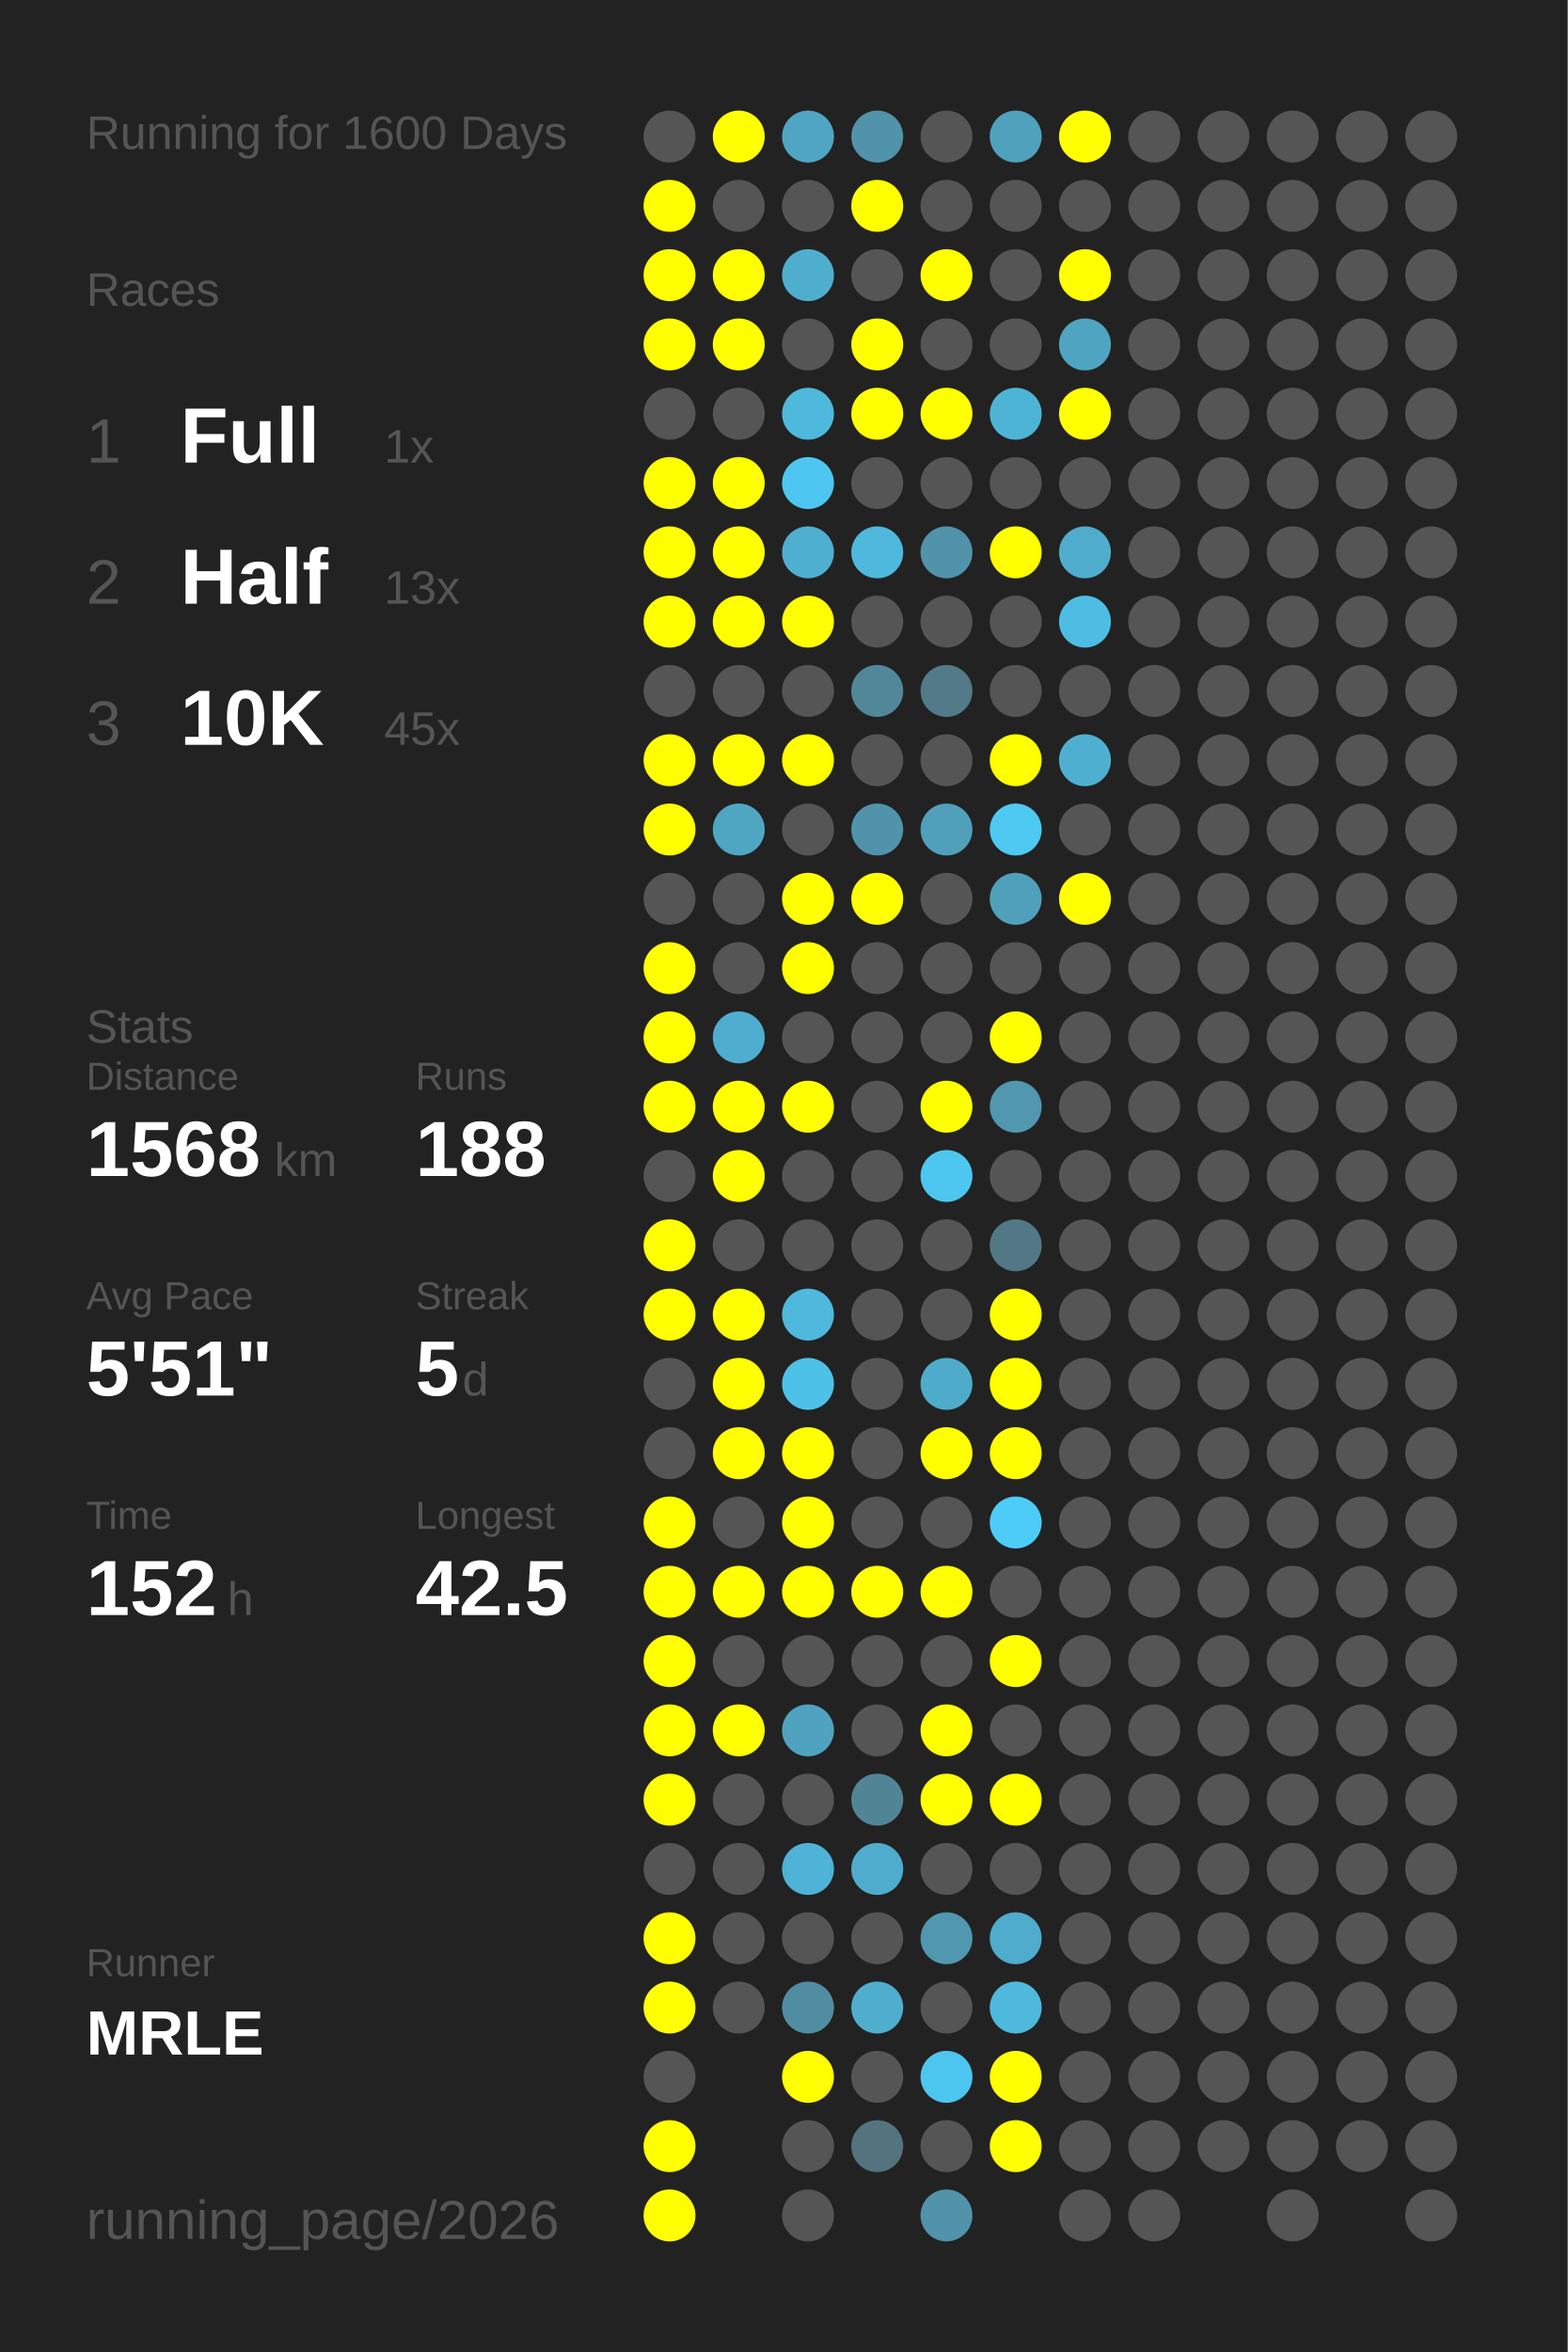
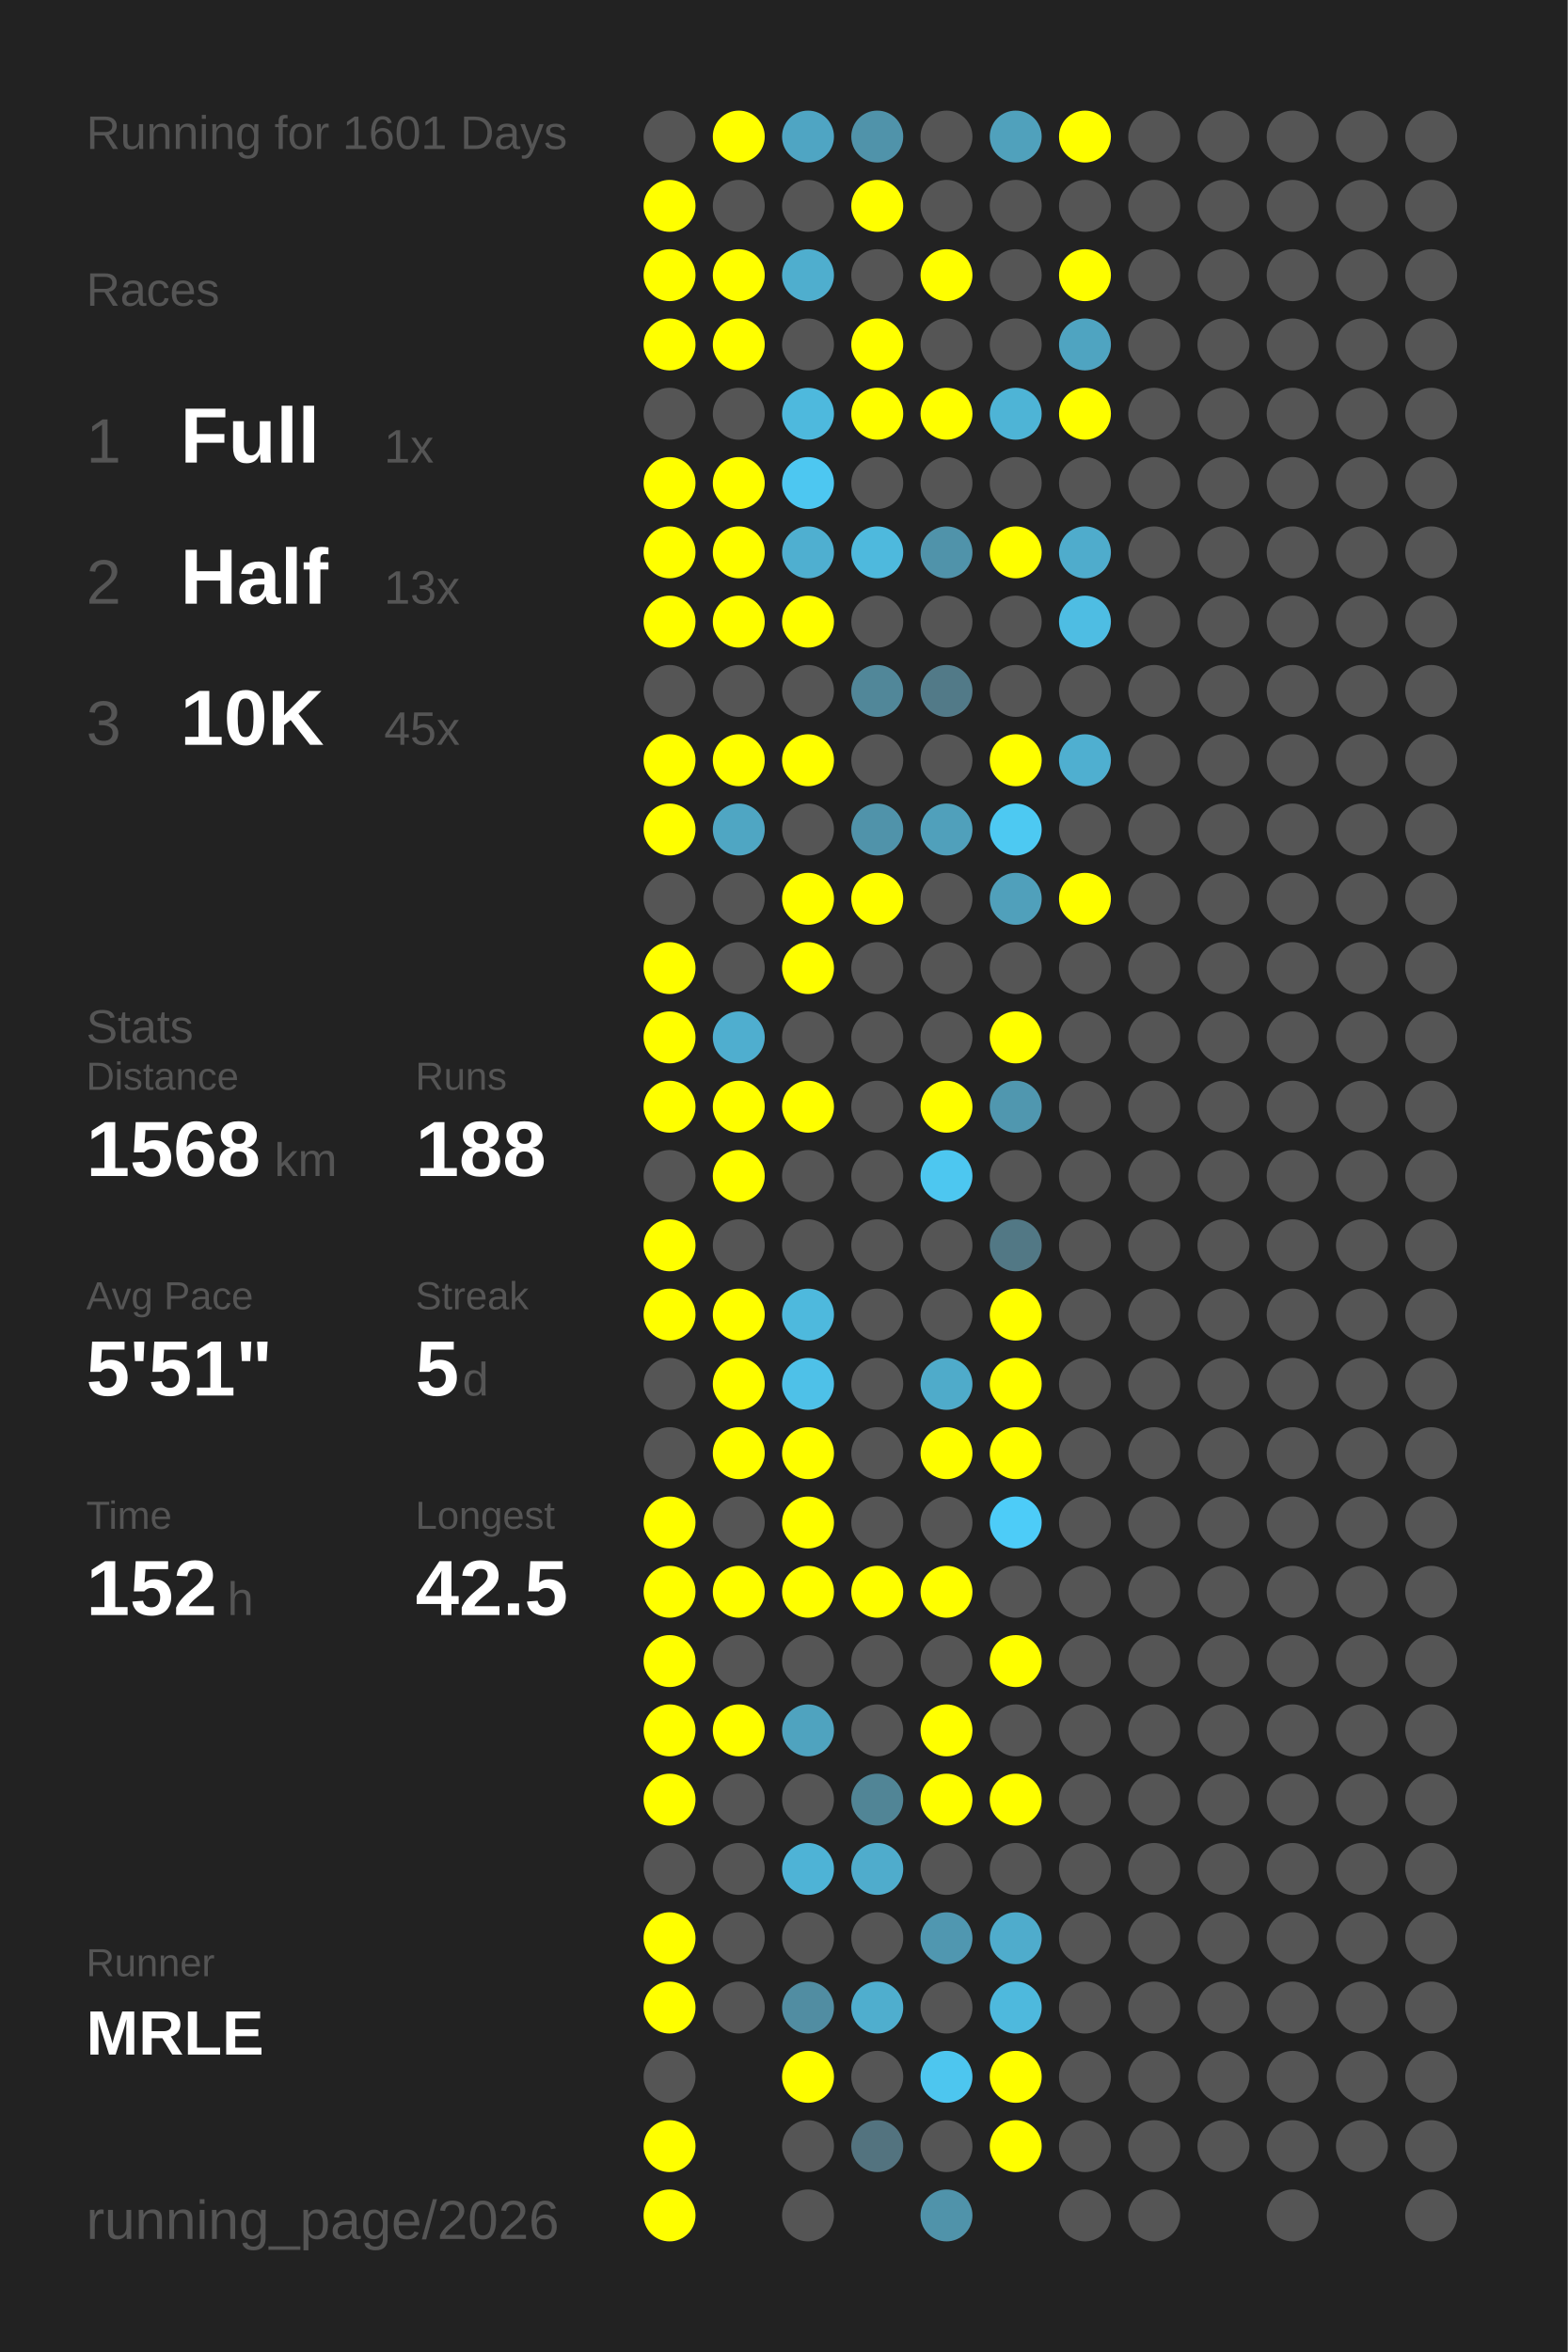
<svg xmlns="http://www.w3.org/2000/svg" baseProfile="full" height="300mm" version="1.1" viewBox="0,0,200,300" width="200mm">
  <defs />
  <rect fill="#222222" height="300" width="200" x="0" y="0" />
-   <text fill="#555555" style="font-size:6px; font-family:Arial;" x="11" y="19">Running for 1600 Days</text>
+   <text fill="#555555" style="font-size:6px; font-family:Arial;" x="11" y="19">Running for 1601 Days</text>
  <text fill="#555555" style="font-size:6px; font-family:Arial;" x="11" y="39">Races</text>
  <text fill="#555555" style="font-size:8px; font-family:Arial;" x="11" y="59">1</text>
  <text fill="#FFFFFF" style="font-size:10px; font-family:Arial; font-weight:bold;" x="23" y="59">Full</text>
  <text fill="#555555" style="font-size:6px; font-family:Arial;" x="49" y="59">1x</text>
  <text fill="#555555" style="font-size:8px; font-family:Arial;" x="11" y="77">2</text>
  <text fill="#FFFFFF" style="font-size:10px; font-family:Arial; font-weight:bold;" x="23" y="77">Half</text>
  <text fill="#555555" style="font-size:6px; font-family:Arial;" x="49" y="77">13x</text>
  <text fill="#555555" style="font-size:8px; font-family:Arial;" x="11" y="95">3</text>
  <text fill="#FFFFFF" style="font-size:10px; font-family:Arial; font-weight:bold;" x="23" y="95">10K</text>
  <text fill="#555555" style="font-size:6px; font-family:Arial;" x="49" y="95">45x</text>
  <text fill="#555555" style="font-size:6px; font-family:Arial;" x="11" y="133">Stats</text>
  <text fill="#555555" style="font-size:5px; font-family:Arial;" x="11" y="139">Distance</text>
  <text fill="#FFFFFF" style="font-size:10px; font-family:Arial; font-weight:bold;" x="11" y="150">1568</text>
  <text fill="#555555" style="font-size:6px; font-family:Arial;" x="35" y="150">km</text>
  <text fill="#555555" style="font-size:5px; font-family:Arial;" x="53" y="139">Runs</text>
  <text fill="#FFFFFF" style="font-size:10px; font-family:Arial; font-weight:bold;" x="53" y="150">188</text>
  <text fill="#555555" style="font-size:5px; font-family:Arial;" x="11" y="167">Avg Pace</text>
  <text fill="#FFFFFF" style="font-size:10px; font-family:Arial; font-weight:bold;" x="11" y="178">5'51"</text>
  <text fill="#555555" style="font-size:5px; font-family:Arial;" x="53" y="167">Streak</text>
  <text fill="#FFFFFF" style="font-size:10px; font-family:Arial; font-weight:bold;" x="53" y="178">5</text>
  <text fill="#555555" style="font-size:6px; font-family:Arial;" x="59" y="178">d</text>
  <text fill="#555555" style="font-size:5px; font-family:Arial;" x="11" y="195">Time</text>
  <text fill="#FFFFFF" style="font-size:10px; font-family:Arial; font-weight:bold;" x="11" y="206">152</text>
  <text fill="#555555" style="font-size:6px; font-family:Arial;" x="29" y="206">h</text>
  <text fill="#555555" style="font-size:5px; font-family:Arial;" x="53" y="195">Longest</text>
  <text fill="#FFFFFF" style="font-size:10px; font-family:Arial; font-weight:bold;" x="53" y="206">42.5</text>
  <text fill="#555555" style="font-size:5px; font-family:Arial;" x="11" y="252.065">Runner</text>
  <text fill="#FFFFFF" style="font-size:8px; font-family:Arial; font-weight:bold;" x="11" y="262.065">MRLE</text>
  <text fill="#555555" style="font-size:7px; font-family:Arial;" x="11" y="285.581">running_page/2026</text>
  <circle cx="85.417" cy="17.419" fill="#555555" r="3.312" />
  <circle cx="85.417" cy="26.258" fill="#FFFF00" r="3.312" />
  <circle cx="85.417" cy="35.097" fill="#FFFF00" r="3.312" />
  <circle cx="85.417" cy="43.935" fill="#FFFF00" r="3.312" />
  <circle cx="85.417" cy="52.774" fill="#555555" r="3.312" />
  <circle cx="85.417" cy="61.613" fill="#FFFF00" r="3.312" />
  <circle cx="85.417" cy="70.452" fill="#FFFF00" r="3.312" />
  <circle cx="85.417" cy="79.29" fill="#FFFF00" r="3.312" />
  <circle cx="85.417" cy="88.129" fill="#555555" r="3.312" />
  <circle cx="85.417" cy="96.968" fill="#FFFF00" r="3.312" />
  <circle cx="85.417" cy="105.806" fill="#FFFF00" r="3.312" />
  <circle cx="85.417" cy="114.645" fill="#555555" r="3.312" />
  <circle cx="85.417" cy="123.484" fill="#FFFF00" r="3.312" />
  <circle cx="85.417" cy="132.323" fill="#FFFF00" r="3.312" />
  <circle cx="85.417" cy="141.161" fill="#FFFF00" r="3.312" />
  <circle cx="85.417" cy="150" fill="#555555" r="3.312" />
  <circle cx="85.417" cy="158.839" fill="#FFFF00" r="3.312" />
  <circle cx="85.417" cy="167.677" fill="#FFFF00" r="3.312" />
  <circle cx="85.417" cy="176.516" fill="#555555" r="3.312" />
  <circle cx="85.417" cy="185.355" fill="#555555" r="3.312" />
  <circle cx="85.417" cy="194.194" fill="#FFFF00" r="3.312" />
  <circle cx="85.417" cy="203.032" fill="#FFFF00" r="3.312" />
  <circle cx="85.417" cy="211.871" fill="#FFFF00" r="3.312" />
  <circle cx="85.417" cy="220.71" fill="#FFFF00" r="3.312" />
  <circle cx="85.417" cy="229.548" fill="#FFFF00" r="3.312" />
  <circle cx="85.417" cy="238.387" fill="#555555" r="3.312" />
  <circle cx="85.417" cy="247.226" fill="#FFFF00" r="3.312" />
  <circle cx="85.417" cy="256.065" fill="#FFFF00" r="3.312" />
  <circle cx="85.417" cy="264.903" fill="#555555" r="3.312" />
  <circle cx="85.417" cy="273.742" fill="#FFFF00" r="3.312" />
  <circle cx="85.417" cy="282.581" fill="#FFFF00" r="3.312" />
  <circle cx="94.25" cy="17.419" fill="#FFFF00" r="3.312" />
  <circle cx="94.25" cy="26.258" fill="#555555" r="3.312" />
  <circle cx="94.25" cy="35.097" fill="#FFFF00" r="3.312" />
  <circle cx="94.25" cy="43.935" fill="#FFFF00" r="3.312" />
  <circle cx="94.25" cy="52.774" fill="#555555" r="3.312" />
  <circle cx="94.25" cy="61.613" fill="#FFFF00" r="3.312" />
  <circle cx="94.25" cy="70.452" fill="#FFFF00" r="3.312" />
  <circle cx="94.25" cy="79.29" fill="#FFFF00" r="3.312" />
  <circle cx="94.25" cy="88.129" fill="#555555" r="3.312" />
  <circle cx="94.25" cy="96.968" fill="#FFFF00" r="3.312" />
  <circle cx="94.25" cy="105.806" fill="#4fa6c3" r="3.312" />
  <circle cx="94.25" cy="114.645" fill="#555555" r="3.312" />
  <circle cx="94.25" cy="123.484" fill="#555555" r="3.312" />
  <circle cx="94.25" cy="132.323" fill="#4faecf" r="3.312" />
  <circle cx="94.25" cy="141.161" fill="#FFFF00" r="3.312" />
  <circle cx="94.25" cy="150" fill="#FFFF00" r="3.312" />
  <circle cx="94.25" cy="158.839" fill="#555555" r="3.312" />
  <circle cx="94.25" cy="167.677" fill="#FFFF00" r="3.312" />
  <circle cx="94.25" cy="176.516" fill="#FFFF00" r="3.312" />
  <circle cx="94.25" cy="185.355" fill="#FFFF00" r="3.312" />
  <circle cx="94.25" cy="194.194" fill="#555555" r="3.312" />
  <circle cx="94.25" cy="203.032" fill="#FFFF00" r="3.312" />
  <circle cx="94.25" cy="211.871" fill="#555555" r="3.312" />
  <circle cx="94.25" cy="220.71" fill="#FFFF00" r="3.312" />
  <circle cx="94.25" cy="229.548" fill="#555555" r="3.312" />
  <circle cx="94.25" cy="238.387" fill="#555555" r="3.312" />
  <circle cx="94.25" cy="247.226" fill="#555555" r="3.312" />
  <circle cx="94.25" cy="256.065" fill="#555555" r="3.312" />
  <circle cx="103.083" cy="17.419" fill="#4fa5c3" r="3.312" />
  <circle cx="103.083" cy="26.258" fill="#555555" r="3.312" />
  <circle cx="103.083" cy="35.097" fill="#4faece" r="3.312" />
  <circle cx="103.083" cy="43.935" fill="#555555" r="3.312" />
  <circle cx="103.083" cy="52.774" fill="#4eb9dd" r="3.312" />
  <circle cx="103.083" cy="61.613" fill="#4dc7f1" r="3.312" />
  <circle cx="103.083" cy="70.452" fill="#4fafd0" r="3.312" />
  <circle cx="103.083" cy="79.29" fill="#FFFF00" r="3.312" />
  <circle cx="103.083" cy="88.129" fill="#555555" r="3.312" />
  <circle cx="103.083" cy="96.968" fill="#FFFF00" r="3.312" />
  <circle cx="103.083" cy="105.806" fill="#555555" r="3.312" />
  <circle cx="103.083" cy="114.645" fill="#FFFF00" r="3.312" />
  <circle cx="103.083" cy="123.484" fill="#FFFF00" r="3.312" />
  <circle cx="103.083" cy="132.323" fill="#555555" r="3.312" />
  <circle cx="103.083" cy="141.161" fill="#FFFF00" r="3.312" />
  <circle cx="103.083" cy="150" fill="#555555" r="3.312" />
  <circle cx="103.083" cy="158.839" fill="#555555" r="3.312" />
  <circle cx="103.083" cy="167.677" fill="#4eb9dd" r="3.312" />
  <circle cx="103.083" cy="176.516" fill="#4ec1e8" r="3.312" />
  <circle cx="103.083" cy="185.355" fill="#FFFF00" r="3.312" />
  <circle cx="103.083" cy="194.194" fill="#FFFF00" r="3.312" />
  <circle cx="103.083" cy="203.032" fill="#FFFF00" r="3.312" />
  <circle cx="103.083" cy="211.871" fill="#555555" r="3.312" />
  <circle cx="103.083" cy="220.71" fill="#4fa3bf" r="3.312" />
  <circle cx="103.083" cy="229.548" fill="#555555" r="3.312" />
  <circle cx="103.083" cy="238.387" fill="#4eb3d6" r="3.312" />
  <circle cx="103.083" cy="247.226" fill="#555555" r="3.312" />
  <circle cx="103.083" cy="256.065" fill="#518da2" r="3.312" />
  <circle cx="103.083" cy="264.903" fill="#FFFF00" r="3.312" />
  <circle cx="103.083" cy="273.742" fill="#555555" r="3.312" />
  <circle cx="103.083" cy="282.581" fill="#555555" r="3.312" />
  <circle cx="111.917" cy="17.419" fill="#5093aa" r="3.312" />
  <circle cx="111.917" cy="26.258" fill="#FFFF00" r="3.312" />
  <circle cx="111.917" cy="35.097" fill="#555555" r="3.312" />
  <circle cx="111.917" cy="43.935" fill="#FFFF00" r="3.312" />
  <circle cx="111.917" cy="52.774" fill="#FFFF00" r="3.312" />
  <circle cx="111.917" cy="61.613" fill="#555555" r="3.312" />
  <circle cx="111.917" cy="70.452" fill="#4eb9dd" r="3.312" />
  <circle cx="111.917" cy="79.29" fill="#555555" r="3.312" />
  <circle cx="111.917" cy="88.129" fill="#518799" r="3.312" />
  <circle cx="111.917" cy="96.968" fill="#555555" r="3.312" />
  <circle cx="111.917" cy="105.806" fill="#5093aa" r="3.312" />
  <circle cx="111.917" cy="114.645" fill="#FFFF00" r="3.312" />
  <circle cx="111.917" cy="123.484" fill="#555555" r="3.312" />
  <circle cx="111.917" cy="132.323" fill="#555555" r="3.312" />
  <circle cx="111.917" cy="141.161" fill="#555555" r="3.312" />
  <circle cx="111.917" cy="150" fill="#555555" r="3.312" />
  <circle cx="111.917" cy="158.839" fill="#555555" r="3.312" />
  <circle cx="111.917" cy="167.677" fill="#555555" r="3.312" />
  <circle cx="111.917" cy="176.516" fill="#555555" r="3.312" />
  <circle cx="111.917" cy="185.355" fill="#555555" r="3.312" />
  <circle cx="111.917" cy="194.194" fill="#555555" r="3.312" />
  <circle cx="111.917" cy="203.032" fill="#FFFF00" r="3.312" />
  <circle cx="111.917" cy="211.871" fill="#555555" r="3.312" />
  <circle cx="111.917" cy="220.71" fill="#555555" r="3.312" />
  <circle cx="111.917" cy="229.548" fill="#518596" r="3.312" />
  <circle cx="111.917" cy="238.387" fill="#4faccc" r="3.312" />
  <circle cx="111.917" cy="247.226" fill="#555555" r="3.312" />
  <circle cx="111.917" cy="256.065" fill="#4faece" r="3.312" />
  <circle cx="111.917" cy="264.903" fill="#555555" r="3.312" />
  <circle cx="111.917" cy="273.742" fill="#53737f" r="3.312" />
  <circle cx="120.75" cy="17.419" fill="#555555" r="3.312" />
  <circle cx="120.75" cy="26.258" fill="#555555" r="3.312" />
  <circle cx="120.75" cy="35.097" fill="#FFFF00" r="3.312" />
  <circle cx="120.75" cy="43.935" fill="#555555" r="3.312" />
  <circle cx="120.75" cy="52.774" fill="#FFFF00" r="3.312" />
  <circle cx="120.75" cy="61.613" fill="#555555" r="3.312" />
  <circle cx="120.75" cy="70.452" fill="#5093aa" r="3.312" />
  <circle cx="120.75" cy="79.29" fill="#555555" r="3.312" />
  <circle cx="120.75" cy="88.129" fill="#527a88" r="3.312" />
  <circle cx="120.75" cy="96.968" fill="#555555" r="3.312" />
  <circle cx="120.75" cy="105.806" fill="#50a0bb" r="3.312" />
  <circle cx="120.75" cy="114.645" fill="#555555" r="3.312" />
  <circle cx="120.75" cy="123.484" fill="#555555" r="3.312" />
  <circle cx="120.75" cy="132.323" fill="#555555" r="3.312" />
  <circle cx="120.75" cy="141.161" fill="#FFFF00" r="3.312" />
  <circle cx="120.75" cy="150" fill="#4dc7f0" r="3.312" />
  <circle cx="120.75" cy="158.839" fill="#555555" r="3.312" />
  <circle cx="120.75" cy="167.677" fill="#555555" r="3.312" />
  <circle cx="120.75" cy="176.516" fill="#4fabca" r="3.312" />
  <circle cx="120.75" cy="185.355" fill="#FFFF00" r="3.312" />
  <circle cx="120.75" cy="194.194" fill="#555555" r="3.312" />
  <circle cx="120.75" cy="203.032" fill="#FFFF00" r="3.312" />
  <circle cx="120.75" cy="211.871" fill="#555555" r="3.312" />
  <circle cx="120.75" cy="220.71" fill="#FFFF00" r="3.312" />
  <circle cx="120.75" cy="229.548" fill="#FFFF00" r="3.312" />
  <circle cx="120.75" cy="238.387" fill="#555555" r="3.312" />
  <circle cx="120.75" cy="247.226" fill="#5097b0" r="3.312" />
  <circle cx="120.75" cy="256.065" fill="#555555" r="3.312" />
  <circle cx="120.75" cy="264.903" fill="#4dc6ef" r="3.312" />
  <circle cx="120.75" cy="273.742" fill="#555555" r="3.312" />
  <circle cx="120.75" cy="282.581" fill="#5093aa" r="3.312" />
  <circle cx="129.583" cy="17.419" fill="#50a1bc" r="3.312" />
  <circle cx="129.583" cy="26.258" fill="#555555" r="3.312" />
  <circle cx="129.583" cy="35.097" fill="#555555" r="3.312" />
  <circle cx="129.583" cy="43.935" fill="#555555" r="3.312" />
  <circle cx="129.583" cy="52.774" fill="#4eb4d6" r="3.312" />
  <circle cx="129.583" cy="61.613" fill="#555555" r="3.312" />
  <circle cx="129.583" cy="70.452" fill="#FFFF00" r="3.312" />
  <circle cx="129.583" cy="79.29" fill="#555555" r="3.312" />
  <circle cx="129.583" cy="88.129" fill="#555555" r="3.312" />
  <circle cx="129.583" cy="96.968" fill="#FFFF00" r="3.312" />
  <circle cx="129.583" cy="105.806" fill="#4dc9f2" r="3.312" />
  <circle cx="129.583" cy="114.645" fill="#50a0bb" r="3.312" />
  <circle cx="129.583" cy="123.484" fill="#555555" r="3.312" />
  <circle cx="129.583" cy="132.323" fill="#FFFF00" r="3.312" />
  <circle cx="129.583" cy="141.161" fill="#5097af" r="3.312" />
  <circle cx="129.583" cy="150" fill="#555555" r="3.312" />
  <circle cx="129.583" cy="158.839" fill="#527885" r="3.312" />
  <circle cx="129.583" cy="167.677" fill="#FFFF00" r="3.312" />
  <circle cx="129.583" cy="176.516" fill="#FFFF00" r="3.312" />
  <circle cx="129.583" cy="185.355" fill="#FFFF00" r="3.312" />
  <circle cx="129.583" cy="194.194" fill="#4dccf8" r="3.312" />
  <circle cx="129.583" cy="203.032" fill="#555555" r="3.312" />
  <circle cx="129.583" cy="211.871" fill="#FFFF00" r="3.312" />
  <circle cx="129.583" cy="220.71" fill="#555555" r="3.312" />
  <circle cx="129.583" cy="229.548" fill="#FFFF00" r="3.312" />
  <circle cx="129.583" cy="238.387" fill="#555555" r="3.312" />
  <circle cx="129.583" cy="247.226" fill="#4faccc" r="3.312" />
  <circle cx="129.583" cy="256.065" fill="#4eb9dd" r="3.312" />
  <circle cx="129.583" cy="264.903" fill="#FFFF00" r="3.312" />
  <circle cx="129.583" cy="273.742" fill="#FFFF00" r="3.312" />
  <circle cx="138.417" cy="17.419" fill="#FFFF00" r="3.312" />
  <circle cx="138.417" cy="26.258" fill="#555555" r="3.312" />
  <circle cx="138.417" cy="35.097" fill="#FFFF00" r="3.312" />
  <circle cx="138.417" cy="43.935" fill="#4fa4c1" r="3.312" />
  <circle cx="138.417" cy="52.774" fill="#FFFF00" r="3.312" />
  <circle cx="138.417" cy="61.613" fill="#555555" r="3.312" />
  <circle cx="138.417" cy="70.452" fill="#4faccc" r="3.312" />
  <circle cx="138.417" cy="79.29" fill="#4ebde3" r="3.312" />
  <circle cx="138.417" cy="88.129" fill="#555555" r="3.312" />
  <circle cx="138.417" cy="96.968" fill="#4fafd0" r="3.312" />
  <circle cx="138.417" cy="105.806" fill="#555555" r="3.312" />
  <circle cx="138.417" cy="114.645" fill="#FFFF00" r="3.312" />
  <circle cx="138.417" cy="123.484" fill="#555555" r="3.312" />
  <circle cx="138.417" cy="132.323" fill="#555555" r="3.312" />
  <circle cx="138.417" cy="141.161" fill="#555555" r="3.312" />
  <circle cx="138.417" cy="150" fill="#555555" r="3.312" />
  <circle cx="138.417" cy="158.839" fill="#555555" r="3.312" />
  <circle cx="138.417" cy="167.677" fill="#555555" r="3.312" />
  <circle cx="138.417" cy="176.516" fill="#555555" r="3.312" />
  <circle cx="138.417" cy="185.355" fill="#555555" r="3.312" />
  <circle cx="138.417" cy="194.194" fill="#555555" r="3.312" />
  <circle cx="138.417" cy="203.032" fill="#555555" r="3.312" />
  <circle cx="138.417" cy="211.871" fill="#555555" r="3.312" />
  <circle cx="138.417" cy="220.71" fill="#555555" r="3.312" />
  <circle cx="138.417" cy="229.548" fill="#555555" r="3.312" />
  <circle cx="138.417" cy="238.387" fill="#555555" r="3.312" />
  <circle cx="138.417" cy="247.226" fill="#555555" r="3.312" />
  <circle cx="138.417" cy="256.065" fill="#555555" r="3.312" />
  <circle cx="138.417" cy="264.903" fill="#555555" r="3.312" />
  <circle cx="138.417" cy="273.742" fill="#555555" r="3.312" />
  <circle cx="138.417" cy="282.581" fill="#555555" r="3.312" />
  <circle cx="147.25" cy="17.419" fill="#555555" r="3.312" />
  <circle cx="147.25" cy="26.258" fill="#555555" r="3.312" />
  <circle cx="147.25" cy="35.097" fill="#555555" r="3.312" />
  <circle cx="147.25" cy="43.935" fill="#555555" r="3.312" />
  <circle cx="147.25" cy="52.774" fill="#555555" r="3.312" />
  <circle cx="147.25" cy="61.613" fill="#555555" r="3.312" />
  <circle cx="147.25" cy="70.452" fill="#555555" r="3.312" />
  <circle cx="147.25" cy="79.29" fill="#555555" r="3.312" />
  <circle cx="147.25" cy="88.129" fill="#555555" r="3.312" />
  <circle cx="147.25" cy="96.968" fill="#555555" r="3.312" />
  <circle cx="147.25" cy="105.806" fill="#555555" r="3.312" />
  <circle cx="147.25" cy="114.645" fill="#555555" r="3.312" />
  <circle cx="147.25" cy="123.484" fill="#555555" r="3.312" />
  <circle cx="147.25" cy="132.323" fill="#555555" r="3.312" />
  <circle cx="147.25" cy="141.161" fill="#555555" r="3.312" />
  <circle cx="147.25" cy="150" fill="#555555" r="3.312" />
  <circle cx="147.25" cy="158.839" fill="#555555" r="3.312" />
  <circle cx="147.25" cy="167.677" fill="#555555" r="3.312" />
  <circle cx="147.25" cy="176.516" fill="#555555" r="3.312" />
  <circle cx="147.25" cy="185.355" fill="#555555" r="3.312" />
  <circle cx="147.25" cy="194.194" fill="#555555" r="3.312" />
  <circle cx="147.25" cy="203.032" fill="#555555" r="3.312" />
  <circle cx="147.25" cy="211.871" fill="#555555" r="3.312" />
  <circle cx="147.25" cy="220.71" fill="#555555" r="3.312" />
  <circle cx="147.25" cy="229.548" fill="#555555" r="3.312" />
  <circle cx="147.25" cy="238.387" fill="#555555" r="3.312" />
  <circle cx="147.25" cy="247.226" fill="#555555" r="3.312" />
  <circle cx="147.25" cy="256.065" fill="#555555" r="3.312" />
  <circle cx="147.25" cy="264.903" fill="#555555" r="3.312" />
  <circle cx="147.25" cy="273.742" fill="#555555" r="3.312" />
  <circle cx="147.25" cy="282.581" fill="#555555" r="3.312" />
  <circle cx="156.083" cy="17.419" fill="#555555" r="3.312" />
  <circle cx="156.083" cy="26.258" fill="#555555" r="3.312" />
  <circle cx="156.083" cy="35.097" fill="#555555" r="3.312" />
  <circle cx="156.083" cy="43.935" fill="#555555" r="3.312" />
  <circle cx="156.083" cy="52.774" fill="#555555" r="3.312" />
  <circle cx="156.083" cy="61.613" fill="#555555" r="3.312" />
  <circle cx="156.083" cy="70.452" fill="#555555" r="3.312" />
  <circle cx="156.083" cy="79.29" fill="#555555" r="3.312" />
  <circle cx="156.083" cy="88.129" fill="#555555" r="3.312" />
  <circle cx="156.083" cy="96.968" fill="#555555" r="3.312" />
  <circle cx="156.083" cy="105.806" fill="#555555" r="3.312" />
  <circle cx="156.083" cy="114.645" fill="#555555" r="3.312" />
  <circle cx="156.083" cy="123.484" fill="#555555" r="3.312" />
  <circle cx="156.083" cy="132.323" fill="#555555" r="3.312" />
  <circle cx="156.083" cy="141.161" fill="#555555" r="3.312" />
  <circle cx="156.083" cy="150" fill="#555555" r="3.312" />
  <circle cx="156.083" cy="158.839" fill="#555555" r="3.312" />
  <circle cx="156.083" cy="167.677" fill="#555555" r="3.312" />
  <circle cx="156.083" cy="176.516" fill="#555555" r="3.312" />
  <circle cx="156.083" cy="185.355" fill="#555555" r="3.312" />
  <circle cx="156.083" cy="194.194" fill="#555555" r="3.312" />
  <circle cx="156.083" cy="203.032" fill="#555555" r="3.312" />
  <circle cx="156.083" cy="211.871" fill="#555555" r="3.312" />
  <circle cx="156.083" cy="220.71" fill="#555555" r="3.312" />
  <circle cx="156.083" cy="229.548" fill="#555555" r="3.312" />
  <circle cx="156.083" cy="238.387" fill="#555555" r="3.312" />
  <circle cx="156.083" cy="247.226" fill="#555555" r="3.312" />
  <circle cx="156.083" cy="256.065" fill="#555555" r="3.312" />
  <circle cx="156.083" cy="264.903" fill="#555555" r="3.312" />
  <circle cx="156.083" cy="273.742" fill="#555555" r="3.312" />
  <circle cx="164.917" cy="17.419" fill="#555555" r="3.312" />
  <circle cx="164.917" cy="26.258" fill="#555555" r="3.312" />
  <circle cx="164.917" cy="35.097" fill="#555555" r="3.312" />
  <circle cx="164.917" cy="43.935" fill="#555555" r="3.312" />
  <circle cx="164.917" cy="52.774" fill="#555555" r="3.312" />
  <circle cx="164.917" cy="61.613" fill="#555555" r="3.312" />
  <circle cx="164.917" cy="70.452" fill="#555555" r="3.312" />
  <circle cx="164.917" cy="79.29" fill="#555555" r="3.312" />
  <circle cx="164.917" cy="88.129" fill="#555555" r="3.312" />
  <circle cx="164.917" cy="96.968" fill="#555555" r="3.312" />
  <circle cx="164.917" cy="105.806" fill="#555555" r="3.312" />
  <circle cx="164.917" cy="114.645" fill="#555555" r="3.312" />
  <circle cx="164.917" cy="123.484" fill="#555555" r="3.312" />
  <circle cx="164.917" cy="132.323" fill="#555555" r="3.312" />
  <circle cx="164.917" cy="141.161" fill="#555555" r="3.312" />
  <circle cx="164.917" cy="150" fill="#555555" r="3.312" />
  <circle cx="164.917" cy="158.839" fill="#555555" r="3.312" />
  <circle cx="164.917" cy="167.677" fill="#555555" r="3.312" />
  <circle cx="164.917" cy="176.516" fill="#555555" r="3.312" />
  <circle cx="164.917" cy="185.355" fill="#555555" r="3.312" />
  <circle cx="164.917" cy="194.194" fill="#555555" r="3.312" />
  <circle cx="164.917" cy="203.032" fill="#555555" r="3.312" />
  <circle cx="164.917" cy="211.871" fill="#555555" r="3.312" />
  <circle cx="164.917" cy="220.71" fill="#555555" r="3.312" />
  <circle cx="164.917" cy="229.548" fill="#555555" r="3.312" />
  <circle cx="164.917" cy="238.387" fill="#555555" r="3.312" />
  <circle cx="164.917" cy="247.226" fill="#555555" r="3.312" />
  <circle cx="164.917" cy="256.065" fill="#555555" r="3.312" />
  <circle cx="164.917" cy="264.903" fill="#555555" r="3.312" />
  <circle cx="164.917" cy="273.742" fill="#555555" r="3.312" />
  <circle cx="164.917" cy="282.581" fill="#555555" r="3.312" />
  <circle cx="173.75" cy="17.419" fill="#555555" r="3.312" />
  <circle cx="173.75" cy="26.258" fill="#555555" r="3.312" />
  <circle cx="173.75" cy="35.097" fill="#555555" r="3.312" />
  <circle cx="173.75" cy="43.935" fill="#555555" r="3.312" />
  <circle cx="173.75" cy="52.774" fill="#555555" r="3.312" />
  <circle cx="173.75" cy="61.613" fill="#555555" r="3.312" />
  <circle cx="173.75" cy="70.452" fill="#555555" r="3.312" />
  <circle cx="173.75" cy="79.29" fill="#555555" r="3.312" />
  <circle cx="173.75" cy="88.129" fill="#555555" r="3.312" />
  <circle cx="173.75" cy="96.968" fill="#555555" r="3.312" />
  <circle cx="173.75" cy="105.806" fill="#555555" r="3.312" />
  <circle cx="173.75" cy="114.645" fill="#555555" r="3.312" />
  <circle cx="173.75" cy="123.484" fill="#555555" r="3.312" />
  <circle cx="173.75" cy="132.323" fill="#555555" r="3.312" />
  <circle cx="173.75" cy="141.161" fill="#555555" r="3.312" />
  <circle cx="173.75" cy="150" fill="#555555" r="3.312" />
  <circle cx="173.75" cy="158.839" fill="#555555" r="3.312" />
  <circle cx="173.75" cy="167.677" fill="#555555" r="3.312" />
  <circle cx="173.75" cy="176.516" fill="#555555" r="3.312" />
  <circle cx="173.75" cy="185.355" fill="#555555" r="3.312" />
  <circle cx="173.75" cy="194.194" fill="#555555" r="3.312" />
  <circle cx="173.75" cy="203.032" fill="#555555" r="3.312" />
  <circle cx="173.75" cy="211.871" fill="#555555" r="3.312" />
  <circle cx="173.75" cy="220.71" fill="#555555" r="3.312" />
  <circle cx="173.75" cy="229.548" fill="#555555" r="3.312" />
  <circle cx="173.75" cy="238.387" fill="#555555" r="3.312" />
  <circle cx="173.75" cy="247.226" fill="#555555" r="3.312" />
  <circle cx="173.75" cy="256.065" fill="#555555" r="3.312" />
  <circle cx="173.75" cy="264.903" fill="#555555" r="3.312" />
  <circle cx="173.75" cy="273.742" fill="#555555" r="3.312" />
  <circle cx="182.583" cy="17.419" fill="#555555" r="3.312" />
  <circle cx="182.583" cy="26.258" fill="#555555" r="3.312" />
  <circle cx="182.583" cy="35.097" fill="#555555" r="3.312" />
  <circle cx="182.583" cy="43.935" fill="#555555" r="3.312" />
  <circle cx="182.583" cy="52.774" fill="#555555" r="3.312" />
  <circle cx="182.583" cy="61.613" fill="#555555" r="3.312" />
  <circle cx="182.583" cy="70.452" fill="#555555" r="3.312" />
  <circle cx="182.583" cy="79.29" fill="#555555" r="3.312" />
  <circle cx="182.583" cy="88.129" fill="#555555" r="3.312" />
  <circle cx="182.583" cy="96.968" fill="#555555" r="3.312" />
  <circle cx="182.583" cy="105.806" fill="#555555" r="3.312" />
  <circle cx="182.583" cy="114.645" fill="#555555" r="3.312" />
  <circle cx="182.583" cy="123.484" fill="#555555" r="3.312" />
  <circle cx="182.583" cy="132.323" fill="#555555" r="3.312" />
  <circle cx="182.583" cy="141.161" fill="#555555" r="3.312" />
  <circle cx="182.583" cy="150" fill="#555555" r="3.312" />
  <circle cx="182.583" cy="158.839" fill="#555555" r="3.312" />
  <circle cx="182.583" cy="167.677" fill="#555555" r="3.312" />
  <circle cx="182.583" cy="176.516" fill="#555555" r="3.312" />
  <circle cx="182.583" cy="185.355" fill="#555555" r="3.312" />
  <circle cx="182.583" cy="194.194" fill="#555555" r="3.312" />
  <circle cx="182.583" cy="203.032" fill="#555555" r="3.312" />
  <circle cx="182.583" cy="211.871" fill="#555555" r="3.312" />
  <circle cx="182.583" cy="220.71" fill="#555555" r="3.312" />
  <circle cx="182.583" cy="229.548" fill="#555555" r="3.312" />
  <circle cx="182.583" cy="238.387" fill="#555555" r="3.312" />
  <circle cx="182.583" cy="247.226" fill="#555555" r="3.312" />
  <circle cx="182.583" cy="256.065" fill="#555555" r="3.312" />
  <circle cx="182.583" cy="264.903" fill="#555555" r="3.312" />
  <circle cx="182.583" cy="273.742" fill="#555555" r="3.312" />
  <circle cx="182.583" cy="282.581" fill="#555555" r="3.312" />
</svg>
